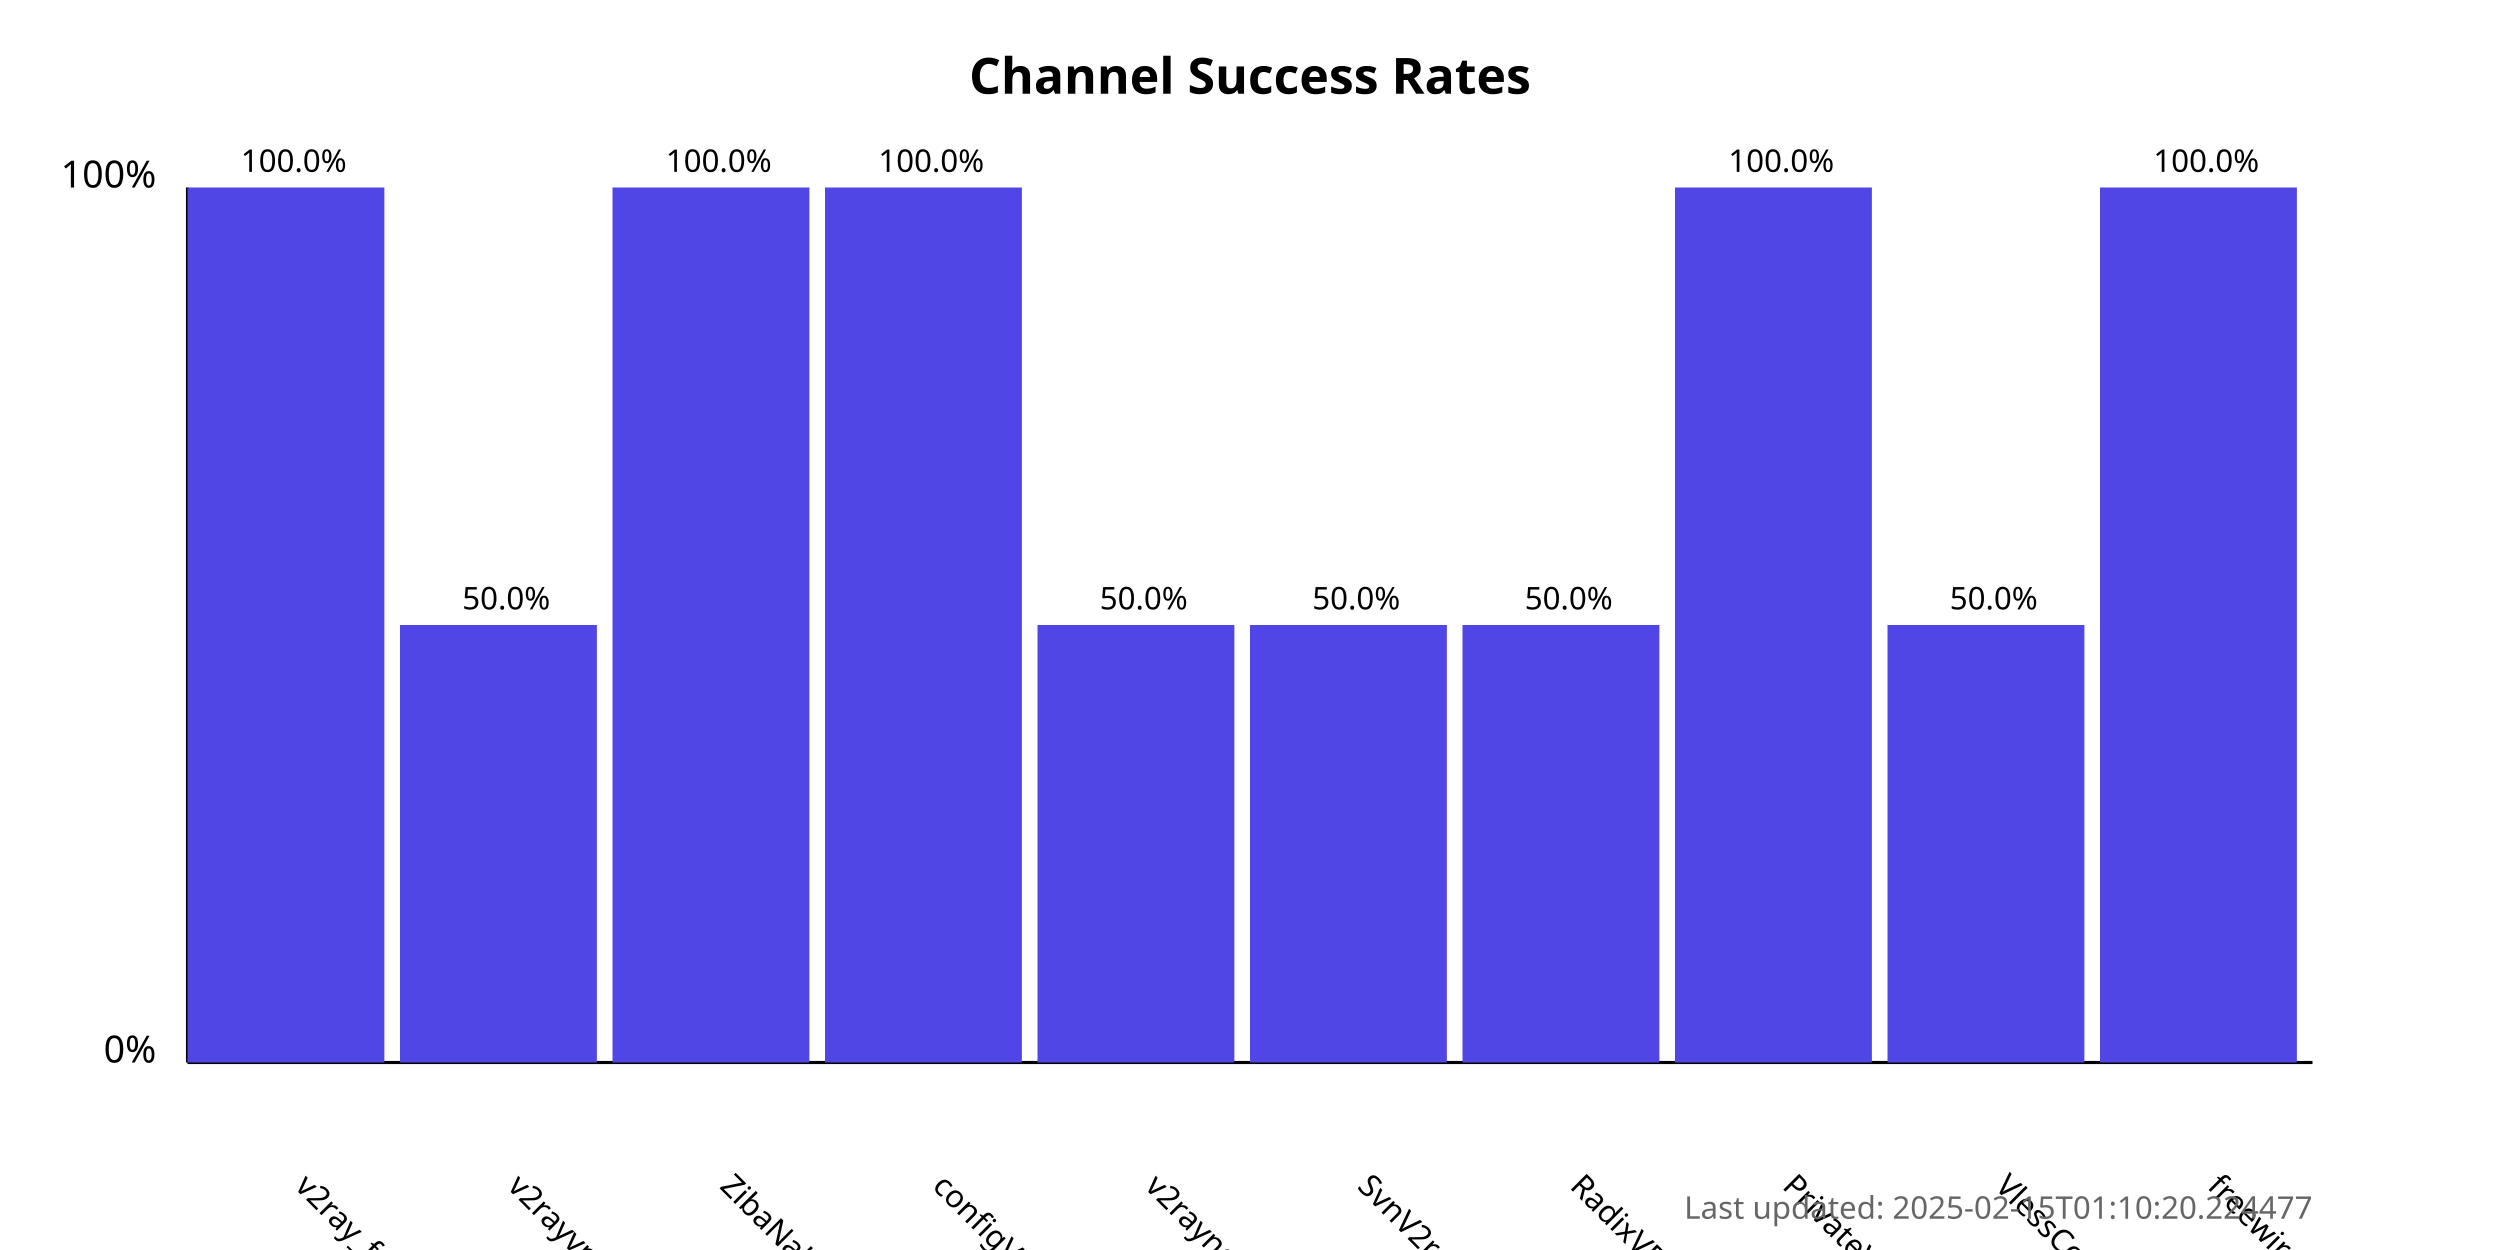
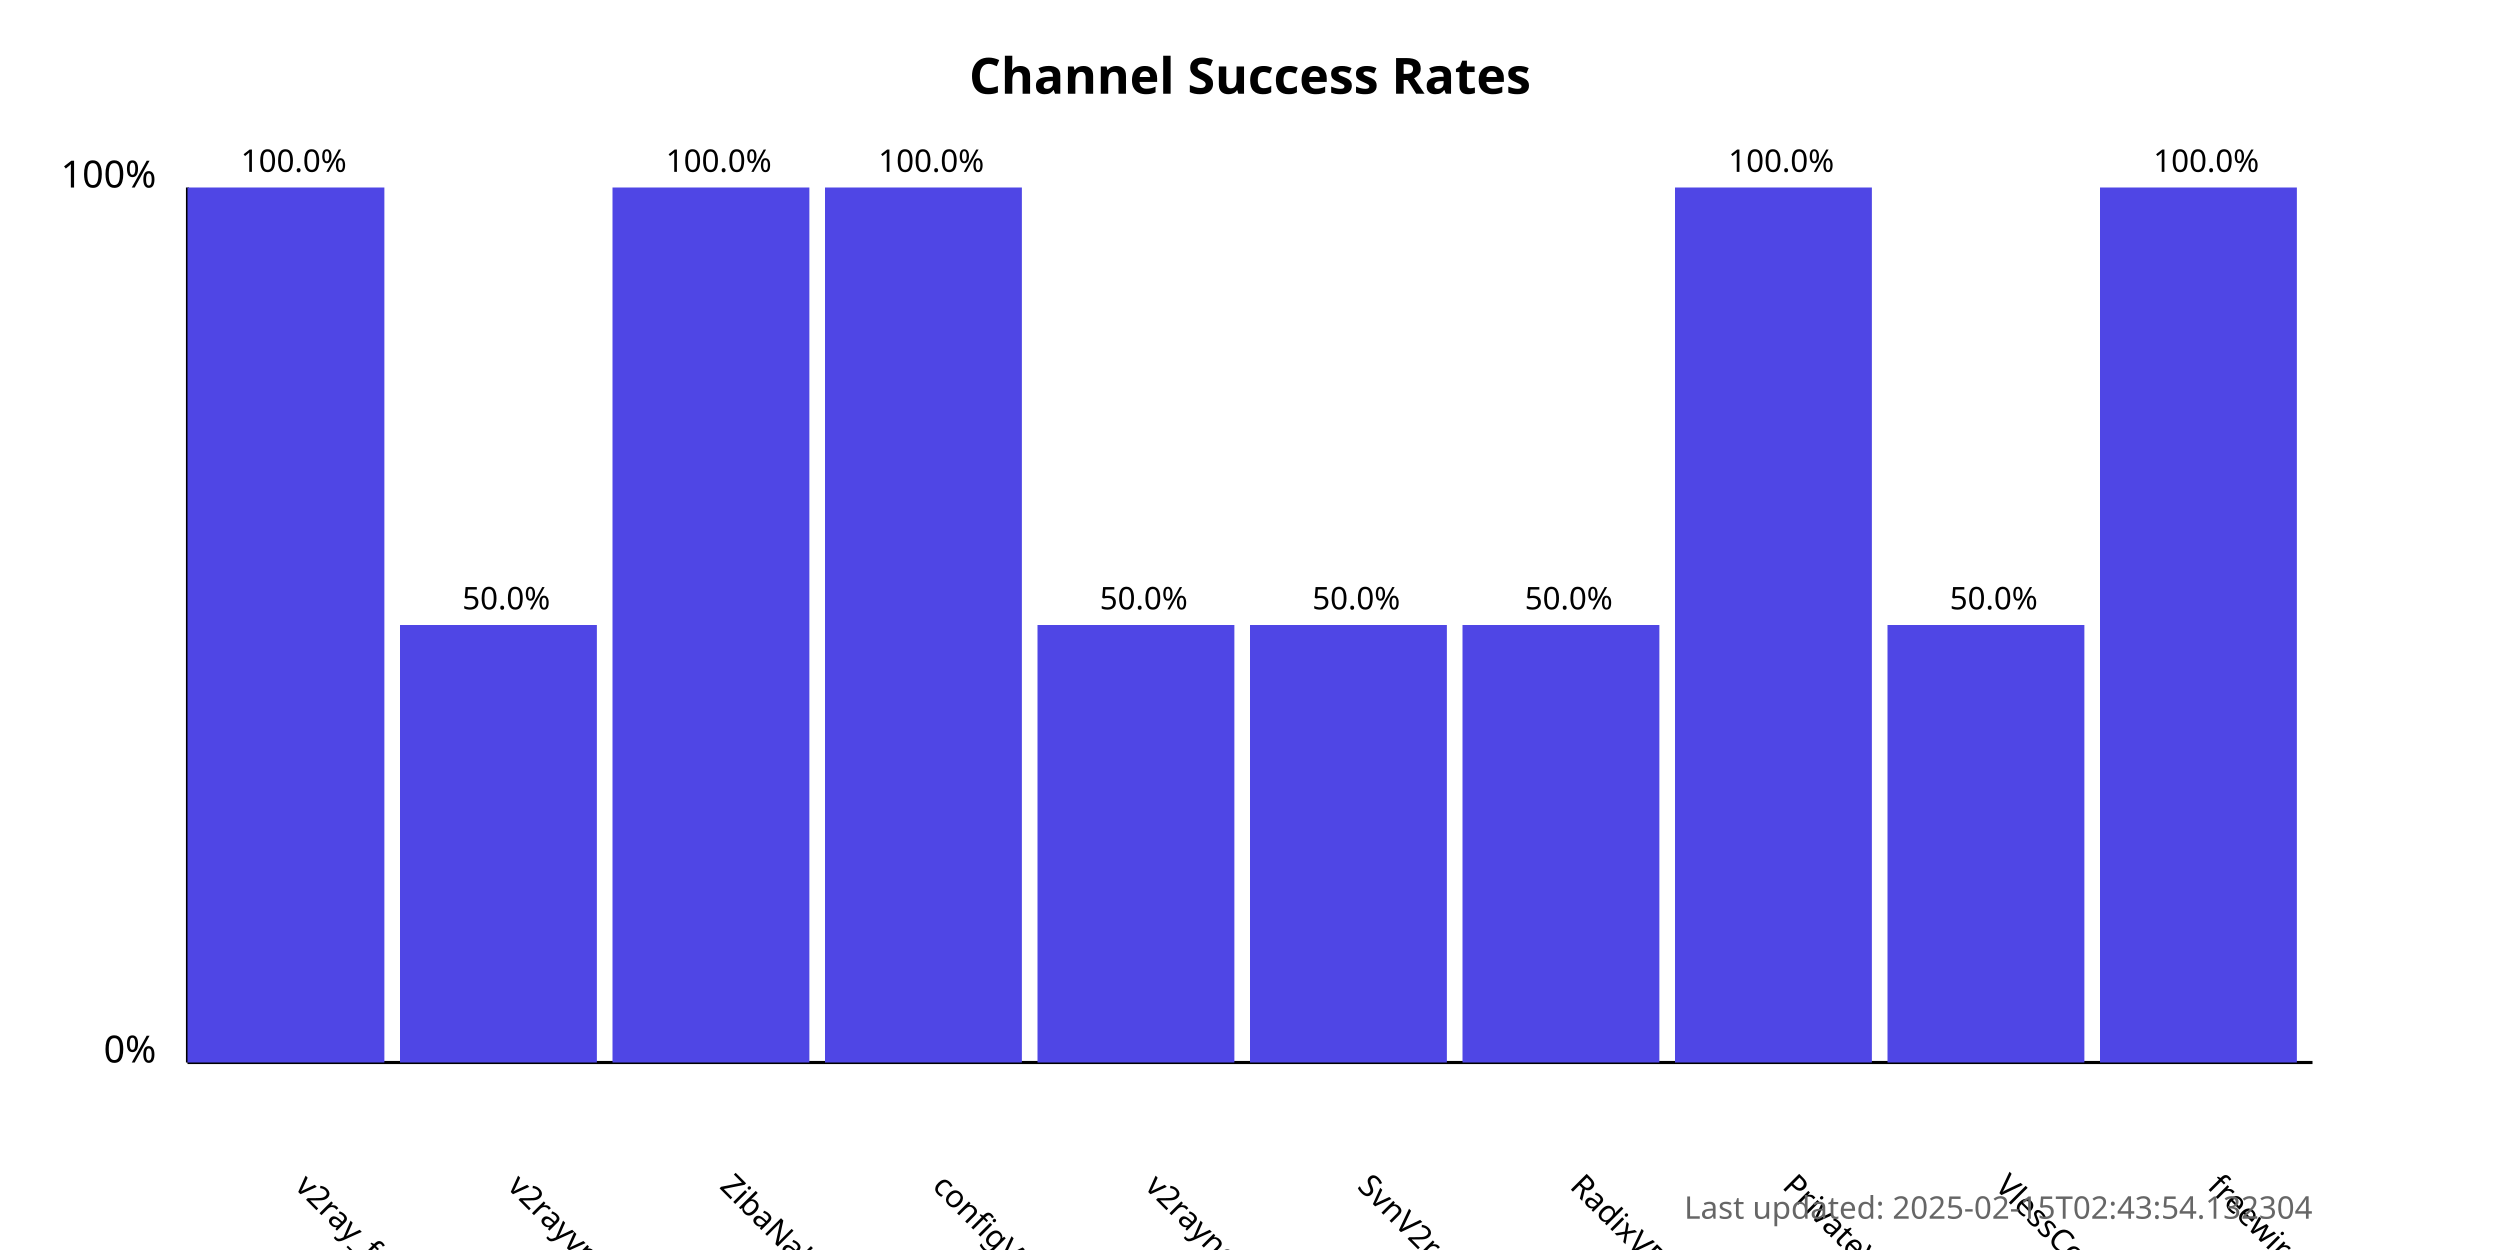
<svg xmlns="http://www.w3.org/2000/svg" width="800" height="400">
  <style>
            .chart-title { font: bold 16px sans-serif; }
            .axis-label { font: 12px sans-serif; }
            .tick-label { font: 10px sans-serif; }
            .bar { fill: #4f46e5; }
            .bar:hover { fill: #6366f1; }
            .timestamp { font: 10px sans-serif; fill: #666; }
        </style>
  <text x="400.0" y="30" text-anchor="middle" class="chart-title">
            Channel Success Rates
        </text>
  <line x1="60" y1="340" x2="60" y2="60" stroke="black" stroke-width="1" />
  <line x1="60" y1="340" x2="740" y2="340" stroke="black" stroke-width="1" />
  <text x="50" y="340" text-anchor="end" class="axis-label">0%</text>
  <text x="50" y="60" text-anchor="end" class="axis-label">100%</text>
  <g>
    <rect x="60" y="60.0" width="63.0" height="280.0" class="bar" />
    <text x="94.0" y="380" transform="rotate(45, 94.0, 380)" text-anchor="start" class="tick-label">
                v2ray_free_conf
            </text>
    <text x="94.0" y="55.0" text-anchor="middle" class="tick-label">
                100.0%
            </text>
  </g>
  <g>
    <rect x="128.0" y="200.0" width="63.0" height="140.0" class="bar" />
    <text x="162.0" y="380" transform="rotate(45, 162.0, 380)" text-anchor="start" class="tick-label">
                v2rayvpno
            </text>
    <text x="162.0" y="195.0" text-anchor="middle" class="tick-label">
                50.0%
            </text>
  </g>
  <g>
    <rect x="196.0" y="60.0" width="63.0" height="280.0" class="bar" />
    <text x="230.0" y="380" transform="rotate(45, 230.0, 380)" text-anchor="start" class="tick-label">
                ZibaNabz
            </text>
    <text x="230.0" y="55.0" text-anchor="middle" class="tick-label">
                100.0%
            </text>
  </g>
  <g>
    <rect x="264.0" y="60.0" width="63.0" height="280.0" class="bar" />
    <text x="298.0" y="380" transform="rotate(45, 298.0, 380)" text-anchor="start" class="tick-label">
                configV2rayForFree
            </text>
    <text x="298.0" y="55.0" text-anchor="middle" class="tick-label">
                100.0%
            </text>
  </g>
  <g>
    <rect x="332.0" y="200.0" width="63.0" height="140.0" class="bar" />
    <text x="366.0" y="380" transform="rotate(45, 366.0, 380)" text-anchor="start" class="tick-label">
                v2rayngvpn
            </text>
    <text x="366.0" y="195.0" text-anchor="middle" class="tick-label">
                50.0%
            </text>
  </g>
  <g>
    <rect x="400.0" y="200.0" width="63.0" height="140.0" class="bar" />
    <text x="434.0" y="380" transform="rotate(45, 434.0, 380)" text-anchor="start" class="tick-label">
                SvnV2ray
            </text>
    <text x="434.0" y="195.0" text-anchor="middle" class="tick-label">
                50.0%
            </text>
  </g>
  <g>
    <rect x="468.0" y="200.0" width="63.0" height="140.0" class="bar" />
    <text x="502.0" y="380" transform="rotate(45, 502.0, 380)" text-anchor="start" class="tick-label">
                RadixVPN
            </text>
    <text x="502.0" y="195.0" text-anchor="middle" class="tick-label">
                50.0%
            </text>
  </g>
  <g>
    <rect x="536.0" y="60.0" width="63.0" height="280.0" class="bar" />
    <text x="570.0" y="380" transform="rotate(45, 570.0, 380)" text-anchor="start" class="tick-label">
                PrivateVPNs
            </text>
    <text x="570.0" y="55.0" text-anchor="middle" class="tick-label">
                100.0%
            </text>
  </g>
  <g>
    <rect x="604.0" y="200.0" width="63.0" height="140.0" class="bar" />
    <text x="638.0" y="380" transform="rotate(45, 638.0, 380)" text-anchor="start" class="tick-label">
                VlessConfig
            </text>
    <text x="638.0" y="195.0" text-anchor="middle" class="tick-label">
                50.0%
            </text>
  </g>
  <g>
    <rect x="672.0" y="60.0" width="63.0" height="280.0" class="bar" />
    <text x="706.0" y="380" transform="rotate(45, 706.0, 380)" text-anchor="start" class="tick-label">
                freewireguard
            </text>
    <text x="706.0" y="55.0" text-anchor="middle" class="tick-label">
                100.0%
            </text>
  </g>
  <text x="740" y="390" text-anchor="end" class="timestamp">
-             Last updated: 2025-02-15T01:10:20.224477
+             Last updated: 2025-02-15T02:43:54.132304
        </text>
</svg>
